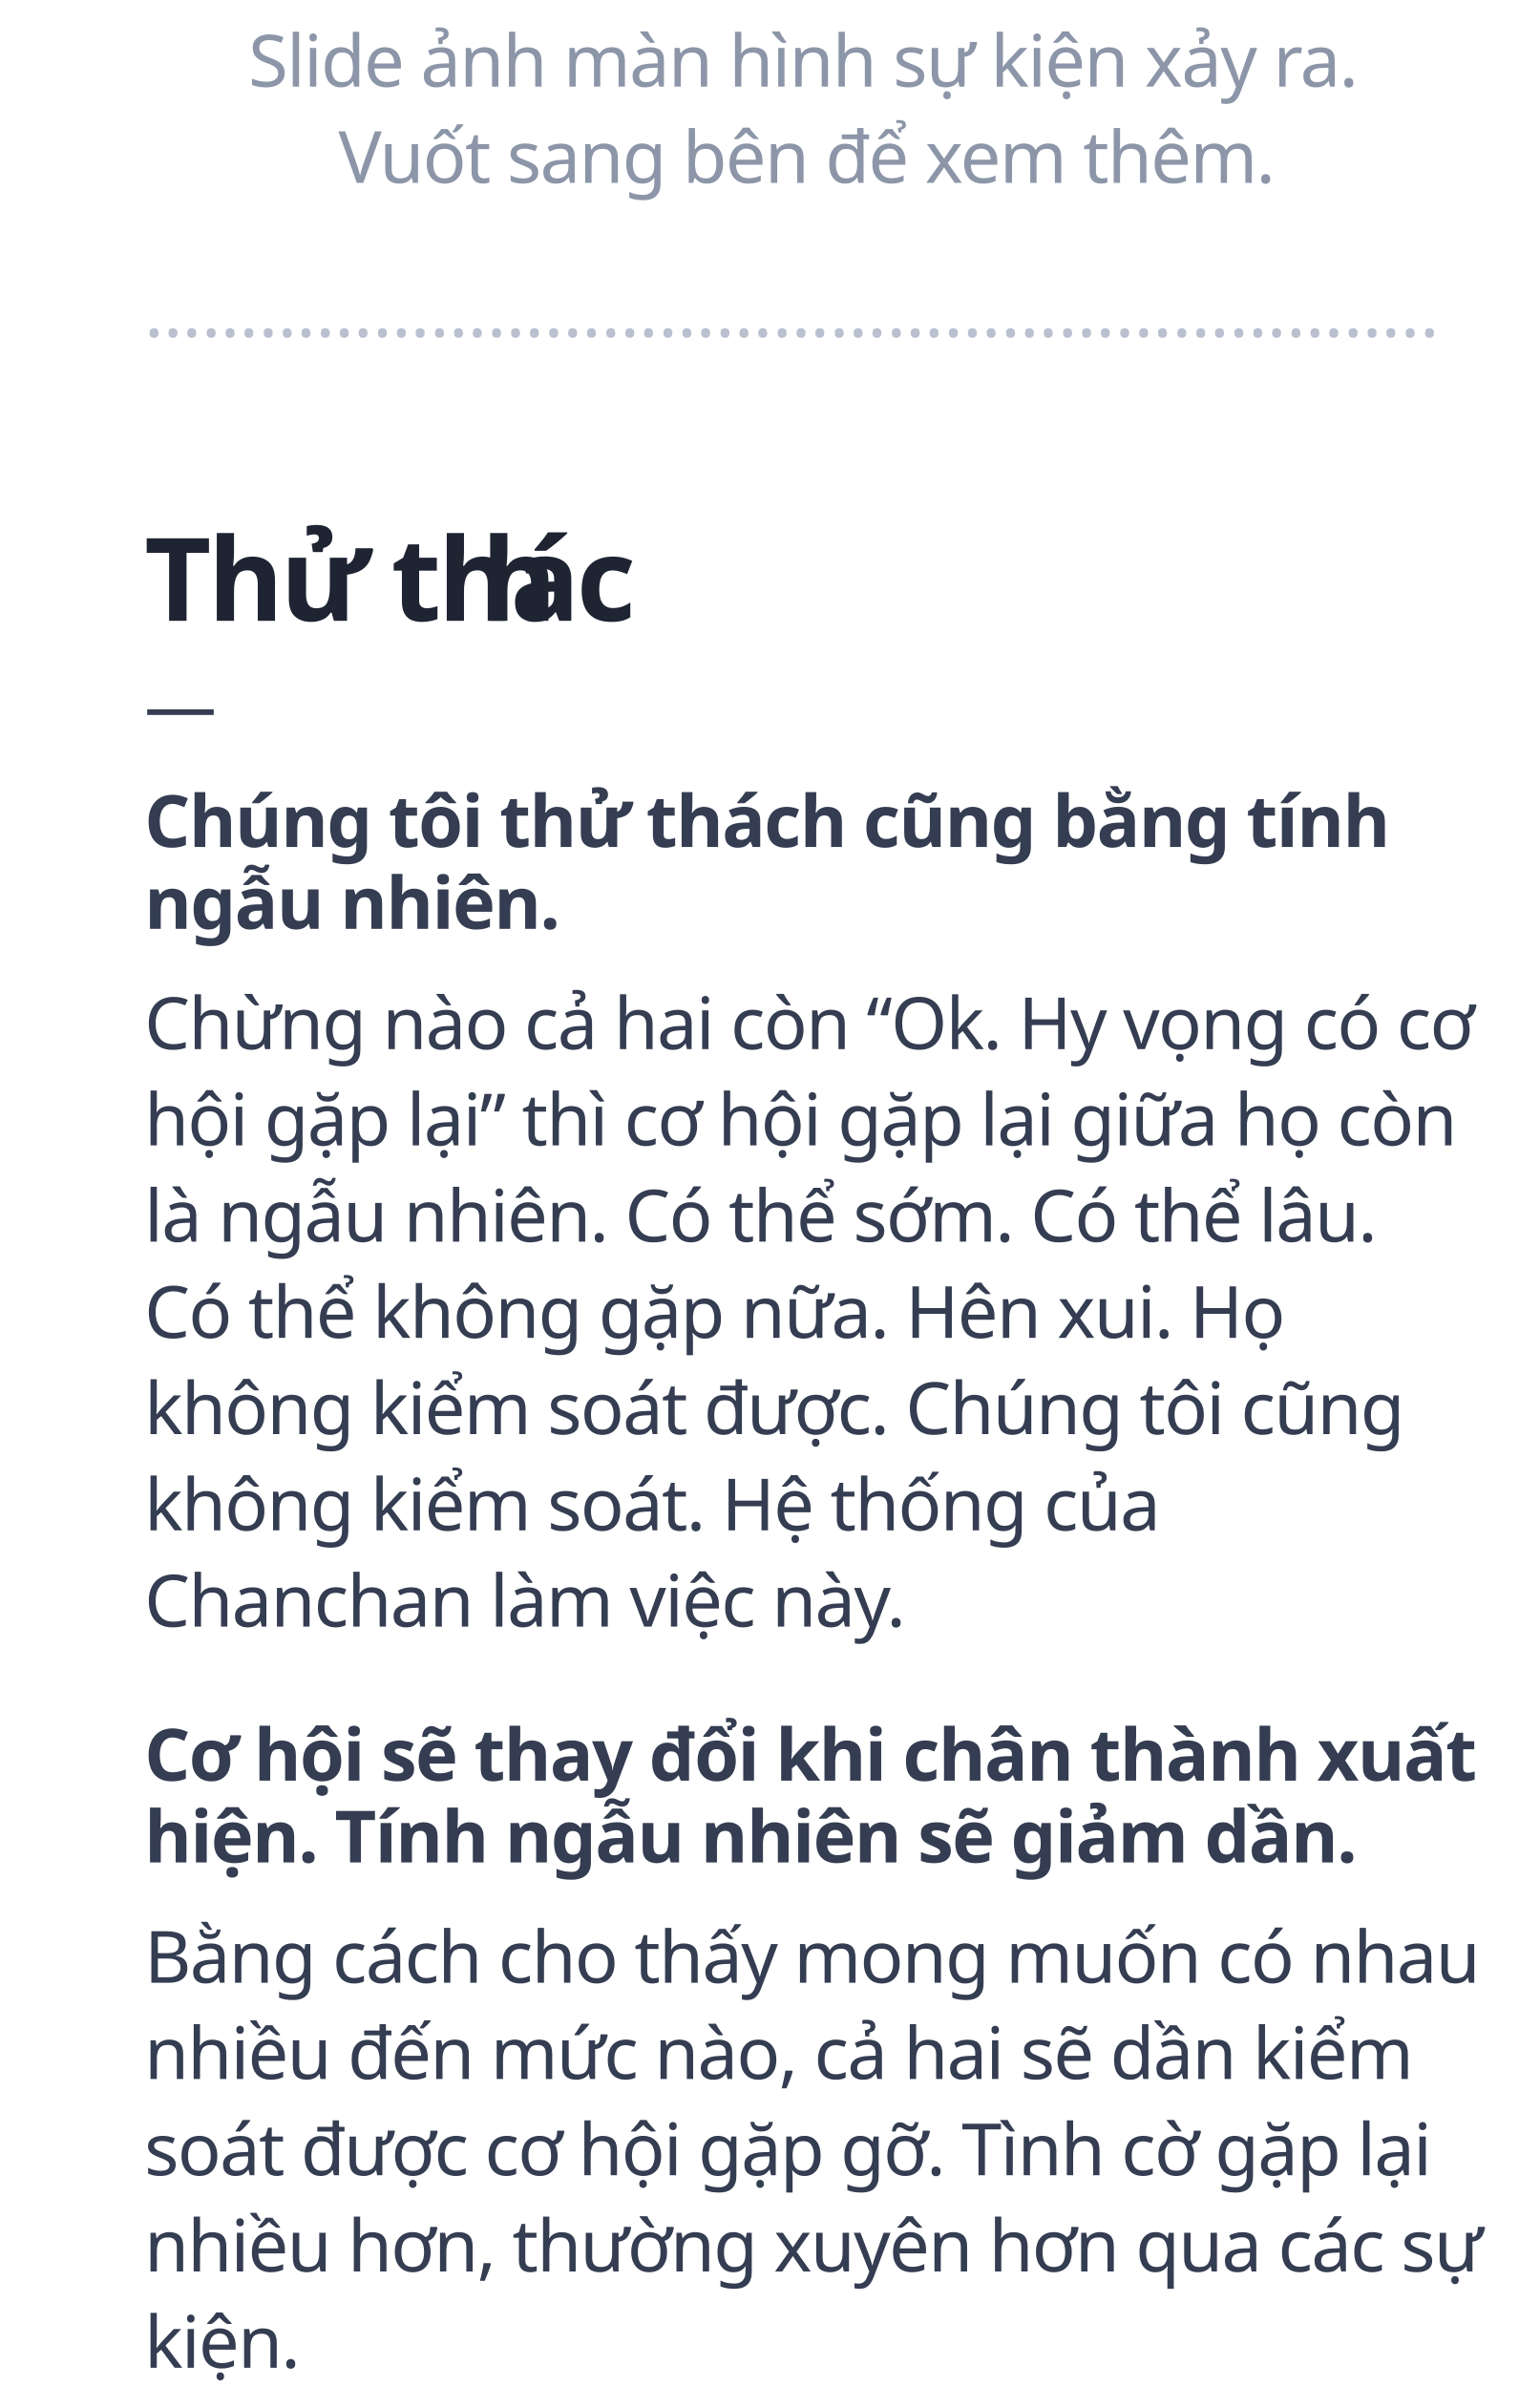
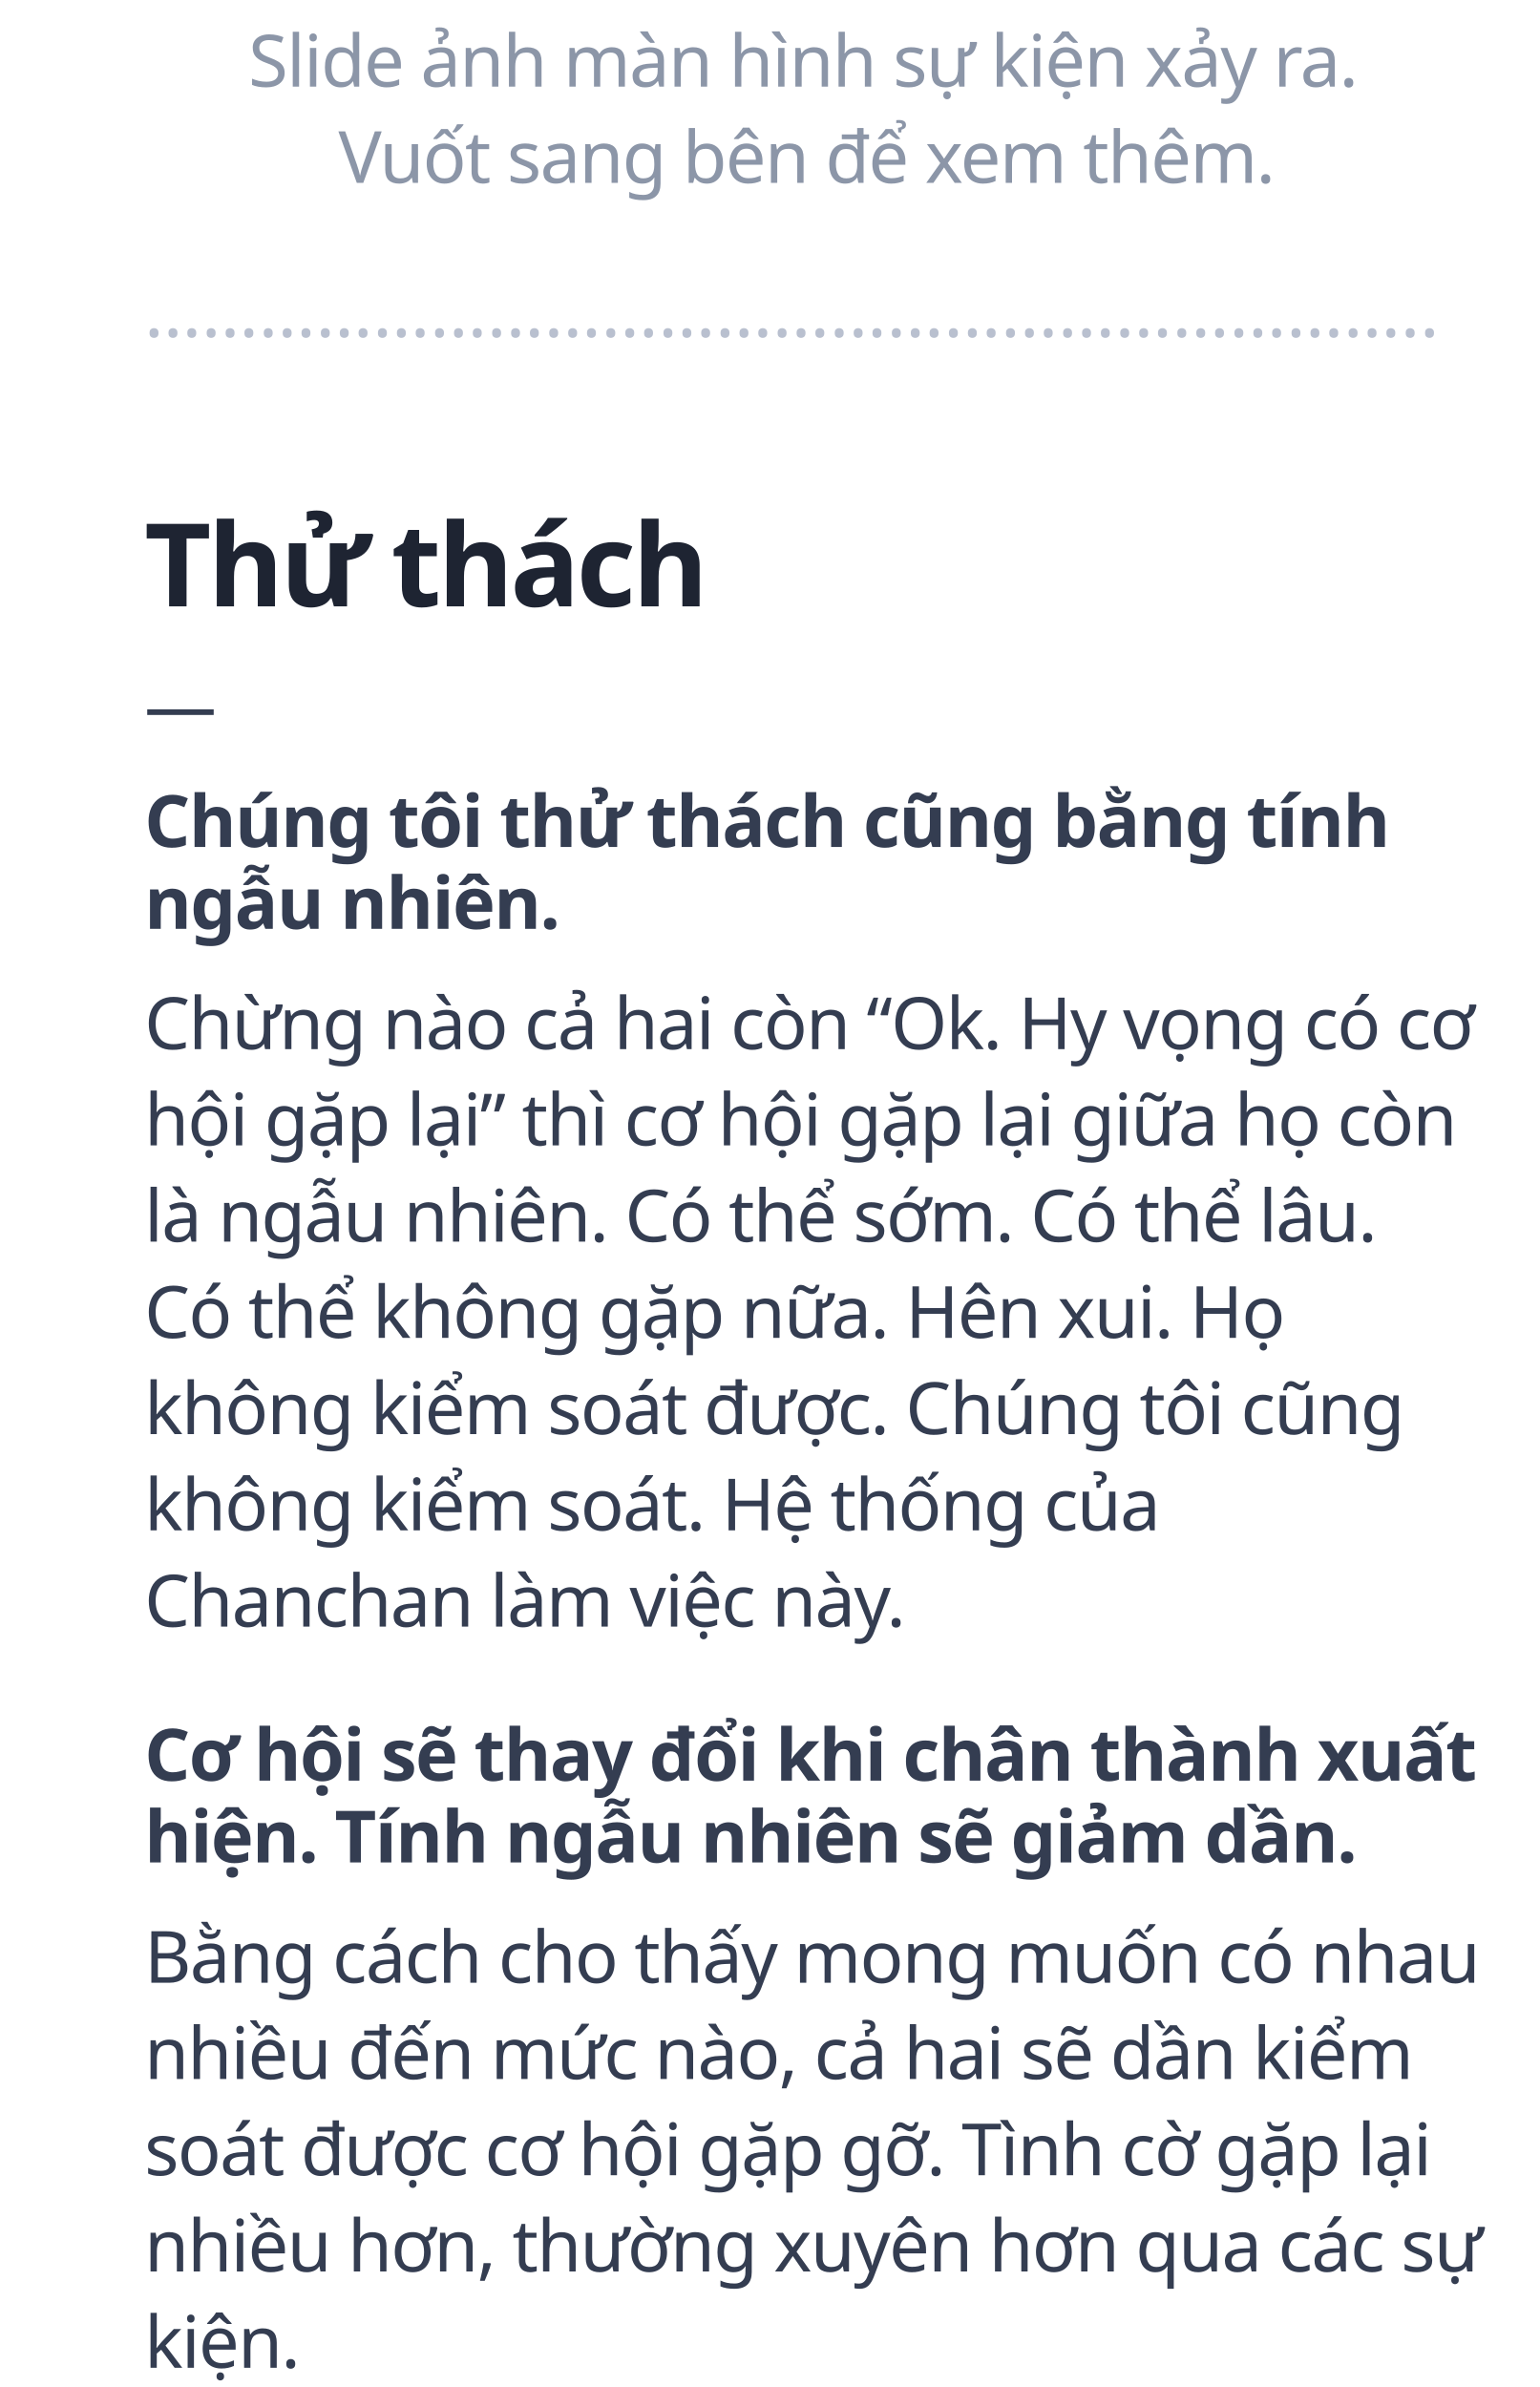
<svg xmlns="http://www.w3.org/2000/svg" width="320px" height="496px" viewBox="0 0 320 496" version="1.1">
  <g id="6" stroke="none" stroke-width="1" fill="none" fill-rule="evenodd">
    <g id="move" transform="translate(30, 7)">
-       <text id="Thử-thách" font-family="GMVDINPro-CondBlack, GMV DIN Cond" font-size="24" font-style="condensed" font-weight="700" line-spacing="22" letter-spacing="-0.72" fill="#1E2432">
-         <tspan x="0" y="122">Thử thác</tspan>
-         <tspan x="69.984" y="122">h</tspan>
+       <text id="Thử-thách" font-family="GMVDINPro-CondBlack, GMV DIN Cond" font-size="24" font-style="condensed" font-weight="700" line-spacing="25" letter-spacing="-0.72" fill="#1E2432">
+         <tspan x="0" y="119">Thử thách</tspan>
      </text>
      <text id="Slide-ảnh-màn-hình-s" font-family="GMVDINPro, GMV DIN Pro" font-size="15" font-weight="normal" line-spacing="20" letter-spacing="-0.3" fill="#8C96A8">
        <tspan x="21.617" y="11">Slide ảnh màn hình sự kiện xảy ra.</tspan>
        <tspan x="40.322" y="31">Vuốt sang bên để xem thêm.</tspan>
      </text>
      <text id="……………………………………………………" font-family="GMVDINPro, GMV DIN Pro" font-size="15" font-weight="normal" line-spacing="20" fill="#B9C0CF">
        <tspan x="0" y="63">…………………………………………………………..</tspan>
      </text>
      <text id="Chừng-nào-cả-hai-còn" font-family="GMVDINPro, GMV DIN Pro" font-size="15" font-weight="normal" line-spacing="20" letter-spacing="-0.3" fill="#343D51">
        <tspan x="0" y="211">Chừng nào cả hai còn “Ok. Hy vọng có cơ </tspan>
        <tspan x="0" y="231">hội gặp lại” thì cơ hội gặp lại giữa họ còn </tspan>
        <tspan x="0" y="251">là ngẫu nhiên. Có thể sớm. Có thể lâu. </tspan>
        <tspan x="0" y="271">Có thể không gặp nữa. Hên xui. Họ </tspan>
        <tspan x="0" y="291">không kiểm soát được. Chúng tôi cũng </tspan>
        <tspan x="0" y="311">không kiểm soát. Hệ thống của </tspan>
        <tspan x="0" y="331">Chanchan làm việc này. </tspan>
      </text>
-       <text id="Chúng-tôi-thử-thách" font-family="GMVDINPro-Black, GMV DIN Pro" font-size="15" font-weight="700" line-spacing="17" letter-spacing="-0.3" fill="#343D51">
+       <text id="Chúng-tôi-thử-thách" font-family="GMVDINPro-Black, GMV DIN Pro" font-size="15" font-style="expanded" font-weight="700" line-spacing="17" letter-spacing="-0.3" fill="#343D51">
        <tspan x="0" y="169">Chúng tôi thử thách cũng bằng tính </tspan>
        <tspan x="0" y="186">ngẫu nhiên.</tspan>
      </text>
      <text id="—" font-family="GMVDINPro, GMV DIN Pro" font-size="15" font-weight="normal" line-spacing="20" letter-spacing="-0.3" fill="#343D51">
        <tspan x="0" y="145">—</tspan>
      </text>
-       <text id="Cơ-hội-sẽ-thay-đổi-k" font-family="GMVDINPro-Black, GMV DIN Pro" font-size="15" font-weight="700" line-spacing="17" letter-spacing="-0.3" fill="#343D51">
+       <text id="Cơ-hội-sẽ-thay-đổi-k" font-family="GMVDINPro-Black, GMV DIN Pro" font-size="15" font-style="expanded" font-weight="700" line-spacing="17" letter-spacing="-0.3" fill="#343D51">
        <tspan x="0" y="363">Cơ hội sẽ thay đổi khi chân thành xuất </tspan>
        <tspan x="0" y="380">hiện. Tính ngẫu nhiên sẽ giảm dần.</tspan>
      </text>
      <text id="Bằng-cách-cho-thấy-m" font-family="GMVDINPro, GMV DIN Pro" font-size="15" font-weight="normal" line-spacing="20" letter-spacing="-0.3" fill="#343D51">
        <tspan x="0" y="405">Bằng cách cho thấy mong muốn có nhau </tspan>
        <tspan x="0" y="425">nhiều đến mức nào, cả hai sẽ dần kiểm </tspan>
        <tspan x="0" y="445">soát được cơ hội gặp gỡ. Tình cờ gặp lại </tspan>
        <tspan x="0" y="465">nhiều hơn, thường xuyên hơn qua các sự </tspan>
        <tspan x="0" y="485">kiện.</tspan>
      </text>
    </g>
  </g>
</svg>
